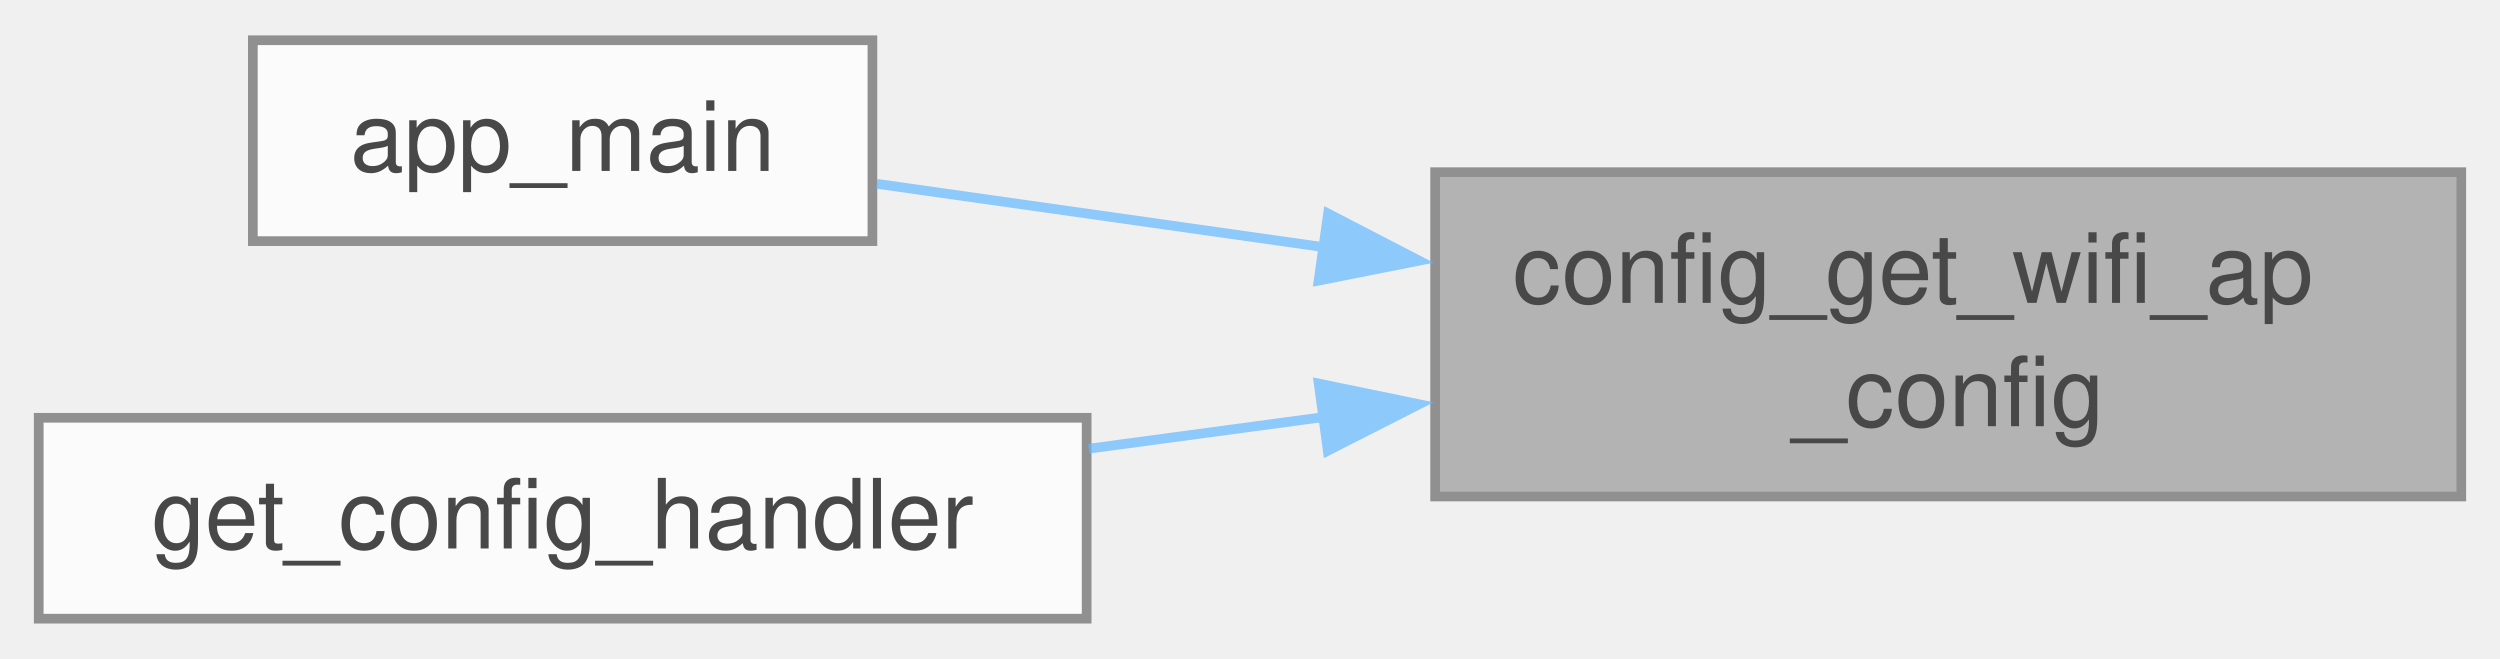
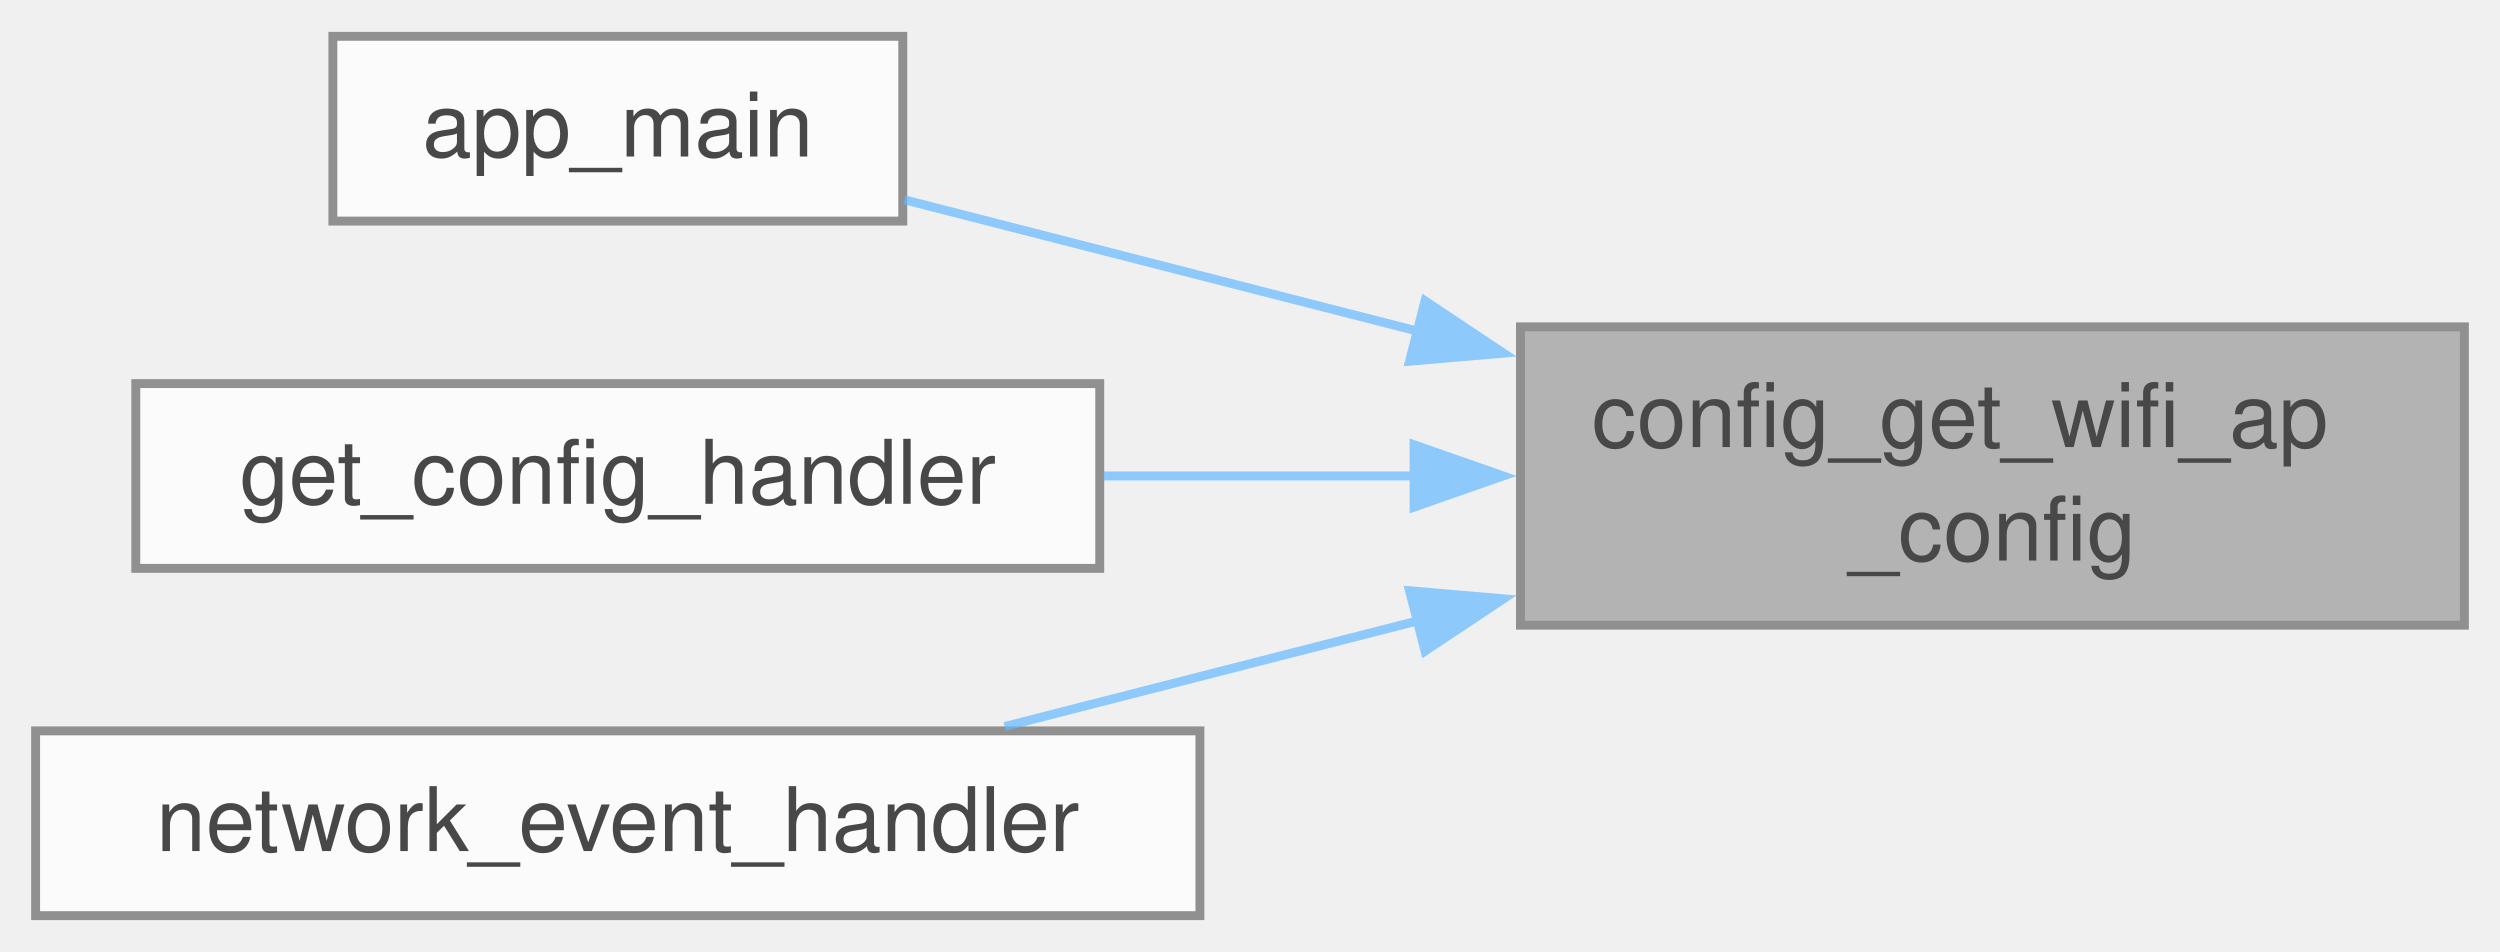
- <svg xmlns="http://www.w3.org/2000/svg" xmlns:xlink="http://www.w3.org/1999/xlink" width="258pt" height="68pt" viewBox="0.00 0.00 258.25 67.75">
+ <svg xmlns="http://www.w3.org/2000/svg" xmlns:xlink="http://www.w3.org/1999/xlink" width="281pt" height="107pt" viewBox="0.00 0.00 280.75 106.75">
  <svg id="main" version="1.1" xml:space="preserve">
    <style type="text/css">
.node, .edge {opacity: 0.7;}
.node.selected, .edge.selected {opacity: 1;}
.edge:hover path { stroke: red; }
.edge:hover polygon { stroke: red; fill: red; }
</style>
    <svg id="graph" class="graph">
-       <g id="graph0" class="graph" transform="scale(1 1) rotate(0) translate(4 63.75)">
+       <g id="graph0" class="graph" transform="scale(1 1) rotate(0) translate(4 102.75)">
        <g id="Node000001" class="node">
          <g id="a_Node000001">
            <a xlink:title="Gets the Wi-Fi Access Point mode configuration.">
-               <polygon fill="#999999" stroke="#666666" points="250.25,-46.12 144.25,-46.12 144.25,-12.62 250.25,-12.62 250.25,-46.12" />
-               <text text-anchor="start" x="152.25" y="-32.62" font-family="Helvetica,sans-Serif" font-size="10.00">config_get_wifi_ap</text>
-               <text text-anchor="middle" x="197.25" y="-19.88" font-family="Helvetica,sans-Serif" font-size="10.00">_config</text>
+               <polygon fill="#999999" stroke="#666666" points="272.75,-66.12 166.75,-66.12 166.75,-32.62 272.75,-32.62 272.75,-66.12" />
+               <text text-anchor="start" x="174.75" y="-52.62" font-family="Helvetica,sans-Serif" font-size="10.00">config_get_wifi_ap</text>
+               <text text-anchor="middle" x="219.75" y="-39.88" font-family="Helvetica,sans-Serif" font-size="10.00">_config</text>
            </a>
          </g>
        </g>
        <g id="Node000002" class="node">
          <g id="a_Node000002">
            <a xlink:href="dmx-interface_8c.html#a630544a7f0a2cc40d8a7fefab7e2fe70" target="_top" xlink:title="Main entry point for the DMX Interface application.">
-               <polygon fill="white" stroke="#666666" points="86.12,-59.75 22.12,-59.75 22.12,-39 86.12,-39 86.12,-59.75" />
-               <text text-anchor="middle" x="54.12" y="-46.25" font-family="Helvetica,sans-Serif" font-size="10.00">app_main</text>
+               <polygon fill="white" stroke="#666666" points="97.38,-98.75 33.38,-98.75 33.38,-78 97.38,-78 97.38,-98.75" />
+               <text text-anchor="middle" x="65.38" y="-85.25" font-family="Helvetica,sans-Serif" font-size="10.00">app_main</text>
            </a>
          </g>
        </g>
        <g id="edge1_Node000001_Node000002" class="edge">
          <g id="a_edge1_Node000001_Node000002">
            <a xlink:title=" ">
-               <path fill="none" stroke="#63b8ff" d="M133.07,-38.33C116.95,-40.61 100.32,-42.97 86.58,-44.92" />
-               <polygon fill="#63b8ff" stroke="#63b8ff" points="133.19,-41.85 142.6,-36.98 132.21,-34.92 133.19,-41.85" />
+               <path fill="none" stroke="#63b8ff" d="M155.38,-65.59C135.42,-70.7 114.24,-76.12 97.56,-80.39" />
+               <polygon fill="#63b8ff" stroke="#63b8ff" points="156.03,-69.04 164.84,-63.17 154.29,-62.26 156.03,-69.04" />
            </a>
          </g>
        </g>
        <g id="Node000003" class="node">
          <g id="a_Node000003">
            <a xlink:href="config__routes_8c.html#a80f44651104cf24de6d5fd664c46caf2" target="_top" xlink:title="Handler for GET requests to /api/config.">
-               <polygon fill="white" stroke="#666666" points="108.25,-20.75 0,-20.75 0,0 108.25,0 108.25,-20.75" />
-               <text text-anchor="middle" x="54.12" y="-7.25" font-family="Helvetica,sans-Serif" font-size="10.00">get_config_handler</text>
+               <polygon fill="white" stroke="#666666" points="119.5,-59.75 11.25,-59.75 11.25,-39 119.5,-39 119.5,-59.75" />
+               <text text-anchor="middle" x="65.38" y="-46.25" font-family="Helvetica,sans-Serif" font-size="10.00">get_config_handler</text>
            </a>
          </g>
        </g>
        <g id="edge2_Node000001_Node000003" class="edge">
          <g id="a_edge2_Node000001_Node000003">
            <a xlink:title=" ">
-               <path fill="none" stroke="#63b8ff" d="M132.76,-20.83C124.65,-19.73 116.41,-18.63 108.48,-17.56" />
-               <polygon fill="#63b8ff" stroke="#63b8ff" points="132.22,-24.29 142.6,-22.15 133.16,-17.35 132.22,-24.29" />
+               <path fill="none" stroke="#63b8ff" d="M154.86,-49.38C143.24,-49.38 131.23,-49.38 119.95,-49.38" />
+               <polygon fill="#63b8ff" stroke="#63b8ff" points="154.8,-52.88 164.8,-49.38 154.8,-45.88 154.8,-52.88" />
+             </a>
+           </g>
+         </g>
+         <g id="Node000004" class="node">
+           <g id="a_Node000004">
+             <a xlink:href="dmx-interface_8c.html#a9bd9f390af7b80b21e4b1bcd75340ea7" target="_top" xlink:title="Event handler for network events.">
+               <polygon fill="white" stroke="#666666" points="130.75,-20.75 0,-20.75 0,0 130.75,0 130.75,-20.75" />
+               <text text-anchor="middle" x="65.38" y="-7.25" font-family="Helvetica,sans-Serif" font-size="10.00">network_event_handler</text>
+             </a>
+           </g>
+         </g>
+         <g id="edge3_Node000001_Node000004" class="edge">
+           <g id="a_edge3_Node000001_Node000004">
+             <a xlink:title=" ">
+               <path fill="none" stroke="#63b8ff" d="M155.56,-33.2C139.81,-29.17 123.3,-24.94 108.82,-21.24" />
+               <polygon fill="#63b8ff" stroke="#63b8ff" points="154.29,-36.49 164.84,-35.58 156.03,-29.71 154.29,-36.49" />
            </a>
          </g>
        </g>
      </g>
    </svg>
  </svg>
  <style type="text/css">

[data-mouse-over-selected='false'] { opacity: 0.7; }
[data-mouse-over-selected='true']  { opacity: 1.0; }

</style>
</svg>
